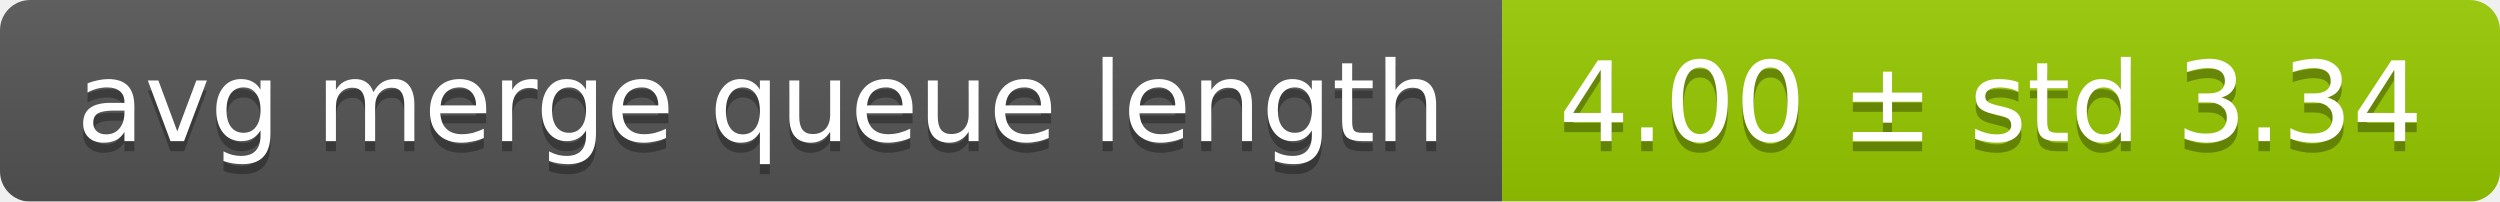
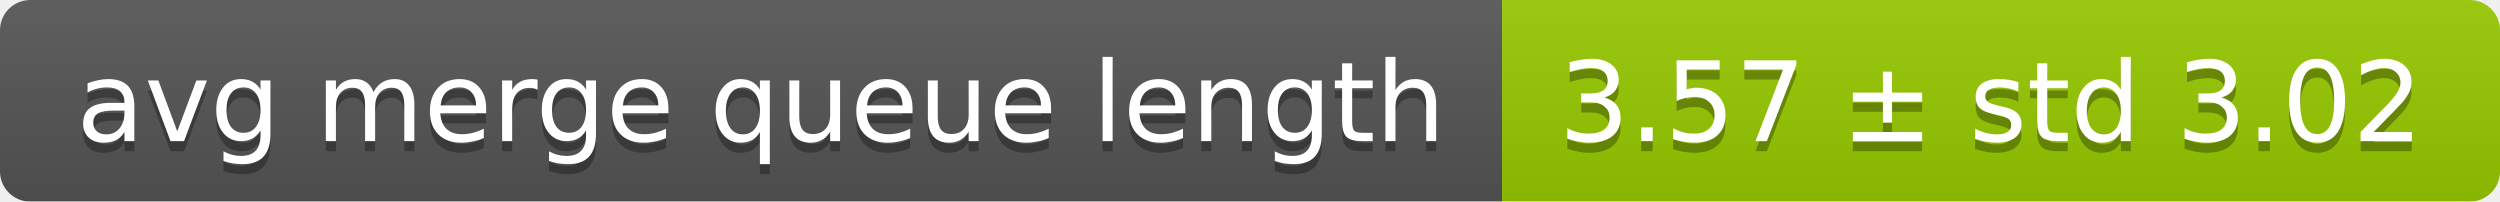
<svg xmlns="http://www.w3.org/2000/svg" width="248" height="20">
  <linearGradient id="smooth" x2="0" y2="100%">
    <stop offset="0" stop-color="#bbb" stop-opacity=".1" />
    <stop offset="1" stop-opacity=".1" />
  </linearGradient>
  <mask id="round">
    <rect width="248" height="20" rx="3" fill="#fff" />
  </mask>
  <g mask="url(#round)">
    <rect width="149" height="20" fill="#555" />
    <rect x="149" width="99" height="20" fill="#97ca00" />
    <rect width="248" height="20" fill="url(#smooth)" />
  </g>
  <g fill="#fff" text-anchor="middle" font-family="DejaVu Sans,Verdana,Geneva,sans-serif" font-size="11">
    <text x="75.5" y="15" fill="#010101" fill-opacity=".3">avg merge queue length</text>
    <text x="75.5" y="14">avg merge queue length</text>
-     <text x="197.5" y="15" fill="#010101" fill-opacity=".3">4.00 ± std 3.34</text>
-     <text x="197.5" y="14">4.00 ± std 3.34</text>
+     <text x="197.5" y="15" fill="#010101" fill-opacity=".3">3.57 ± std 3.02</text>
+     <text x="197.5" y="14">3.57 ± std 3.02</text>
  </g>
</svg>
